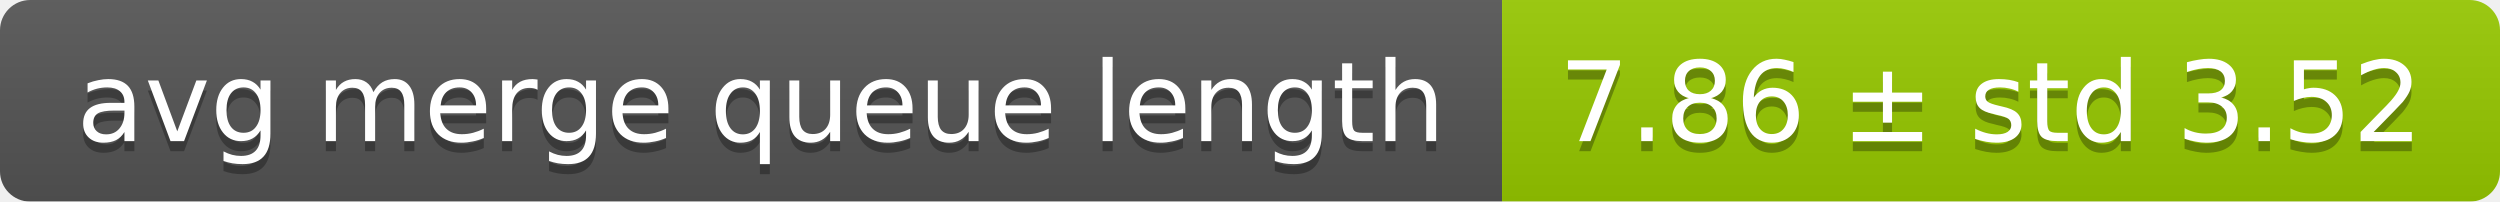
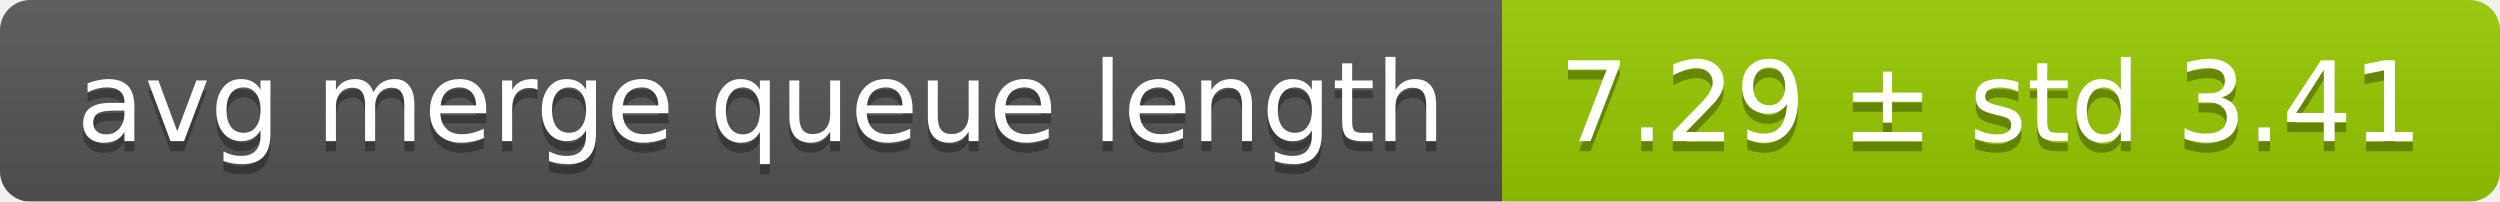
<svg xmlns="http://www.w3.org/2000/svg" width="248" height="20">
  <linearGradient id="smooth" x2="0" y2="100%">
    <stop offset="0" stop-color="#bbb" stop-opacity=".1" />
    <stop offset="1" stop-opacity=".1" />
  </linearGradient>
  <mask id="round">
    <rect width="248" height="20" rx="3" fill="#fff" />
  </mask>
  <g mask="url(#round)">
    <rect width="149" height="20" fill="#555" />
    <rect x="149" width="99" height="20" fill="#97ca00" />
    <rect width="248" height="20" fill="url(#smooth)" />
  </g>
  <g fill="#fff" text-anchor="middle" font-family="DejaVu Sans,Verdana,Geneva,sans-serif" font-size="11">
    <text x="75.5" y="15" fill="#010101" fill-opacity=".3">avg merge queue length</text>
    <text x="75.5" y="14">avg merge queue length</text>
-     <text x="197.5" y="15" fill="#010101" fill-opacity=".3">7.86 ± std 3.52</text>
-     <text x="197.5" y="14">7.86 ± std 3.52</text>
+     <text x="197.5" y="15" fill="#010101" fill-opacity=".3">7.29 ± std 3.41</text>
+     <text x="197.5" y="14">7.29 ± std 3.41</text>
  </g>
</svg>
